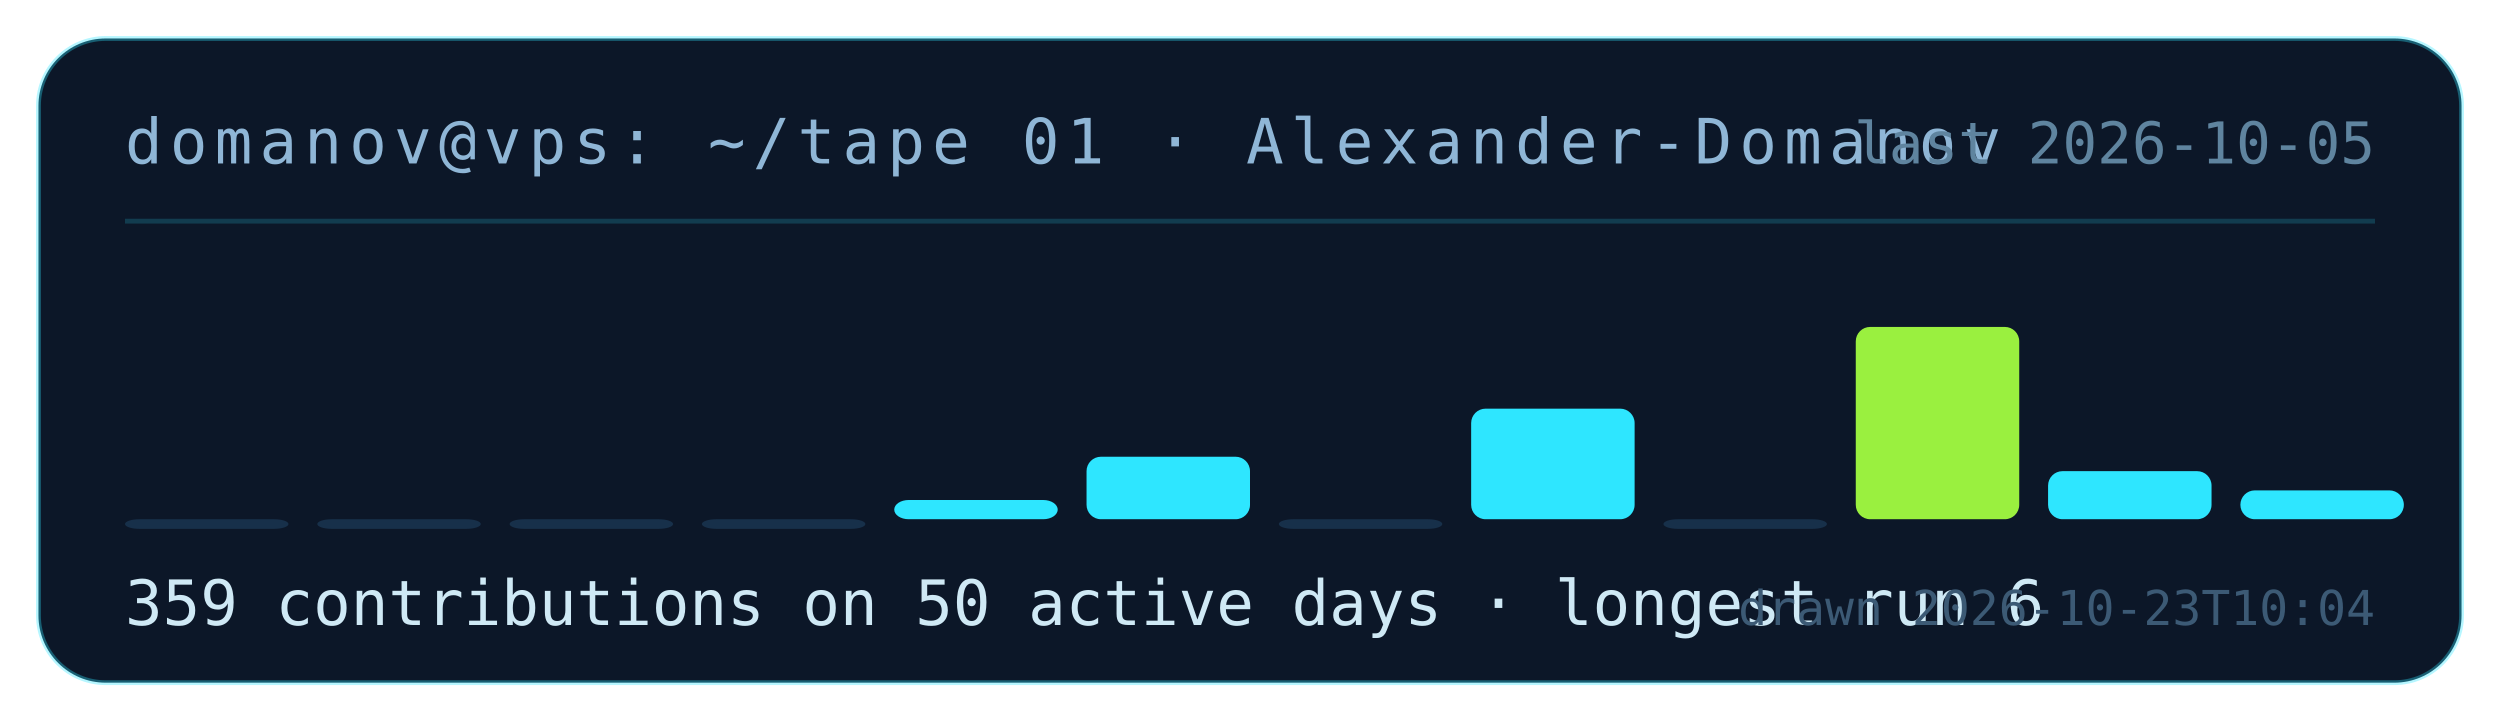
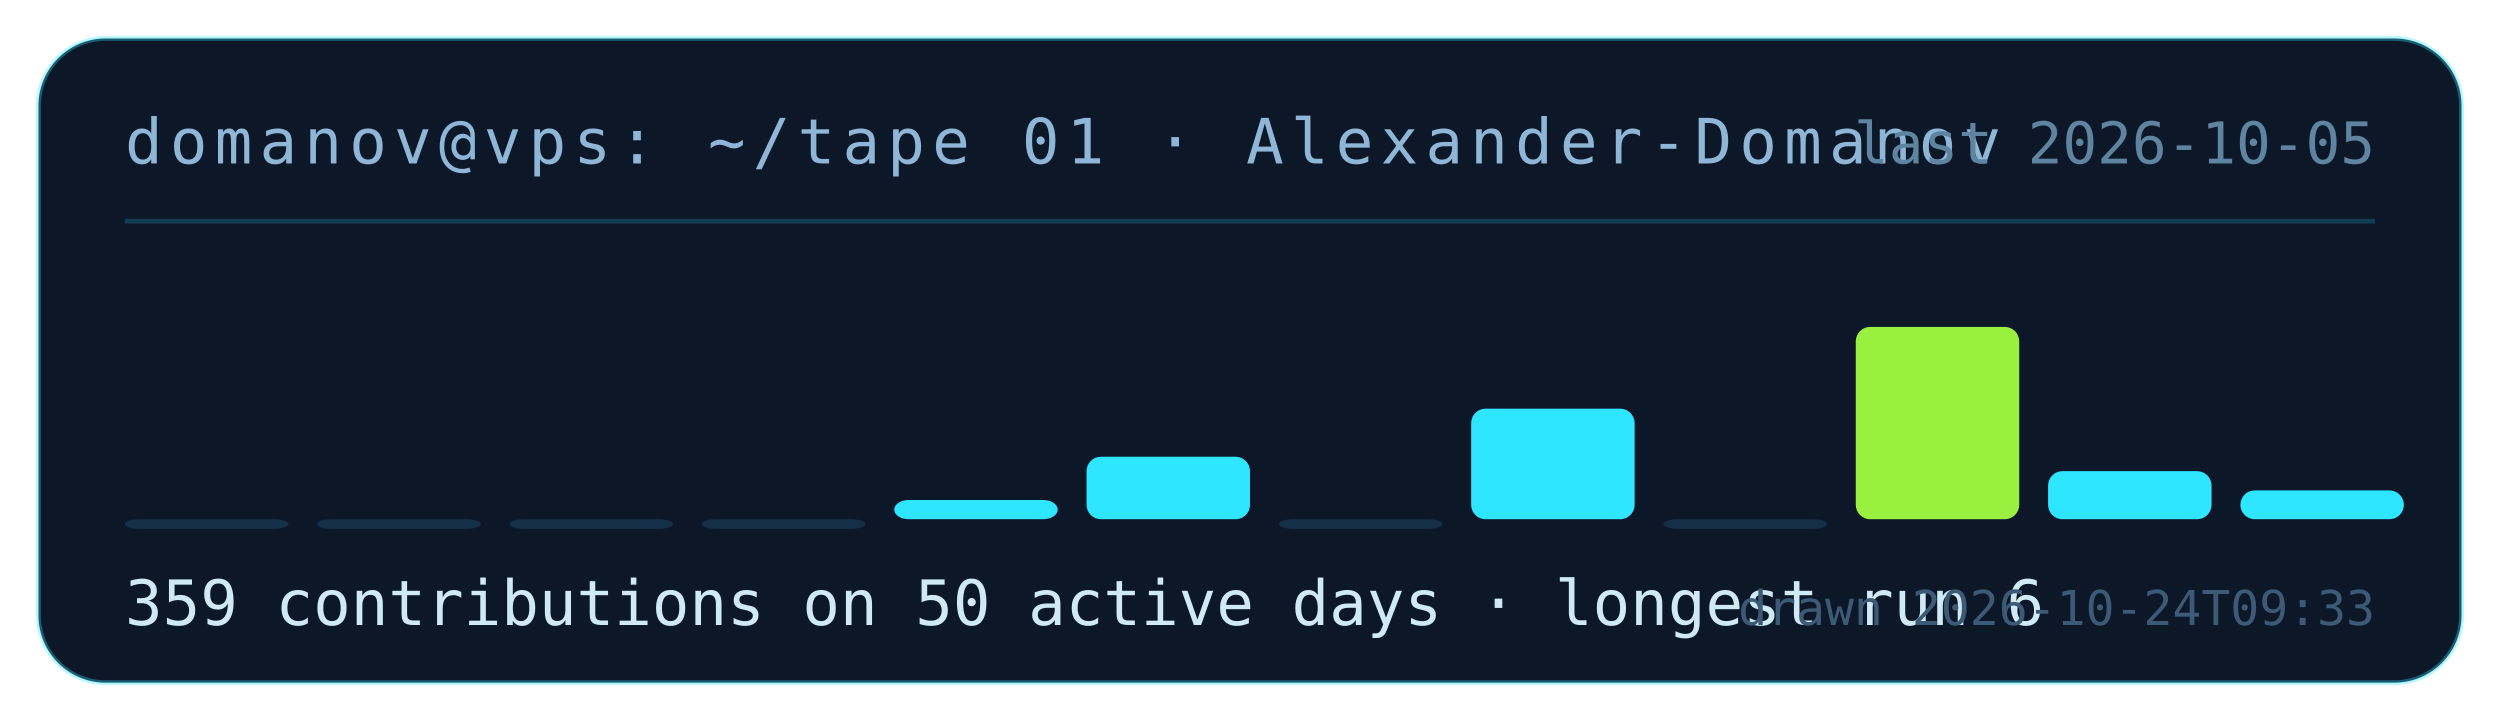
<svg xmlns="http://www.w3.org/2000/svg" width="520" height="150" viewBox="0 0 520 150" role="img" aria-label="contribution tape for Alexander-Domanov: 359 contributions on 50 active days">
  <rect x="8" y="8" width="504" height="134" rx="14" fill="#0c1728" stroke="rgba(46,230,255,.35)" />
  <text x="26" y="34" fill="#8fb6d6" font-family="ui-monospace,monospace" font-size="13" letter-spacing="1.5">domanov@vps: ~/tape 01 · Alexander-Domanov</text>
  <line x1="26" y1="46" x2="494" y2="46" stroke="rgba(46,230,255,.18)" />
  <rect x="26" y="108" width="34" height="2" rx="3" fill="#17304a" />
  <rect x="66" y="108" width="34" height="2" rx="3" fill="#17304a" />
  <rect x="106" y="108" width="34" height="2" rx="3" fill="#17304a" />
  <rect x="146" y="108" width="34" height="2" rx="3" fill="#17304a" />
  <rect x="186" y="104" width="34" height="4" rx="3" fill="#2ee6ff" />
  <rect x="226" y="95" width="34" height="13" rx="3" fill="#2ee6ff" />
  <rect x="266" y="108" width="34" height="2" rx="3" fill="#17304a" />
  <rect x="306" y="85" width="34" height="23" rx="3" fill="#2ee6ff" />
  <rect x="346" y="108" width="34" height="2" rx="3" fill="#17304a" />
  <rect x="386" y="68" width="34" height="40" rx="3" fill="#9af03f" />
  <rect x="426" y="98" width="34" height="10" rx="3" fill="#2ee6ff" />
  <rect x="466" y="102" width="34" height="6" rx="3" fill="#2ee6ff" />
  <text x="26" y="130" fill="#cfe9f5" font-family="ui-monospace,monospace" font-size="13">359 contributions on 50 active days · longest run 6</text>
  <text x="494" y="34" fill="#5f849f" font-family="ui-monospace,monospace" font-size="12" text-anchor="end">last 2026-10-05</text>
-   <text x="494" y="130" fill="#3c5a75" font-family="ui-monospace,monospace" font-size="10" text-anchor="end">drawn 2026-10-23T10:04</text>
+   <text x="494" y="130" fill="#3c5a75" font-family="ui-monospace,monospace" font-size="10" text-anchor="end">drawn 2026-10-24T09:33</text>
</svg>
